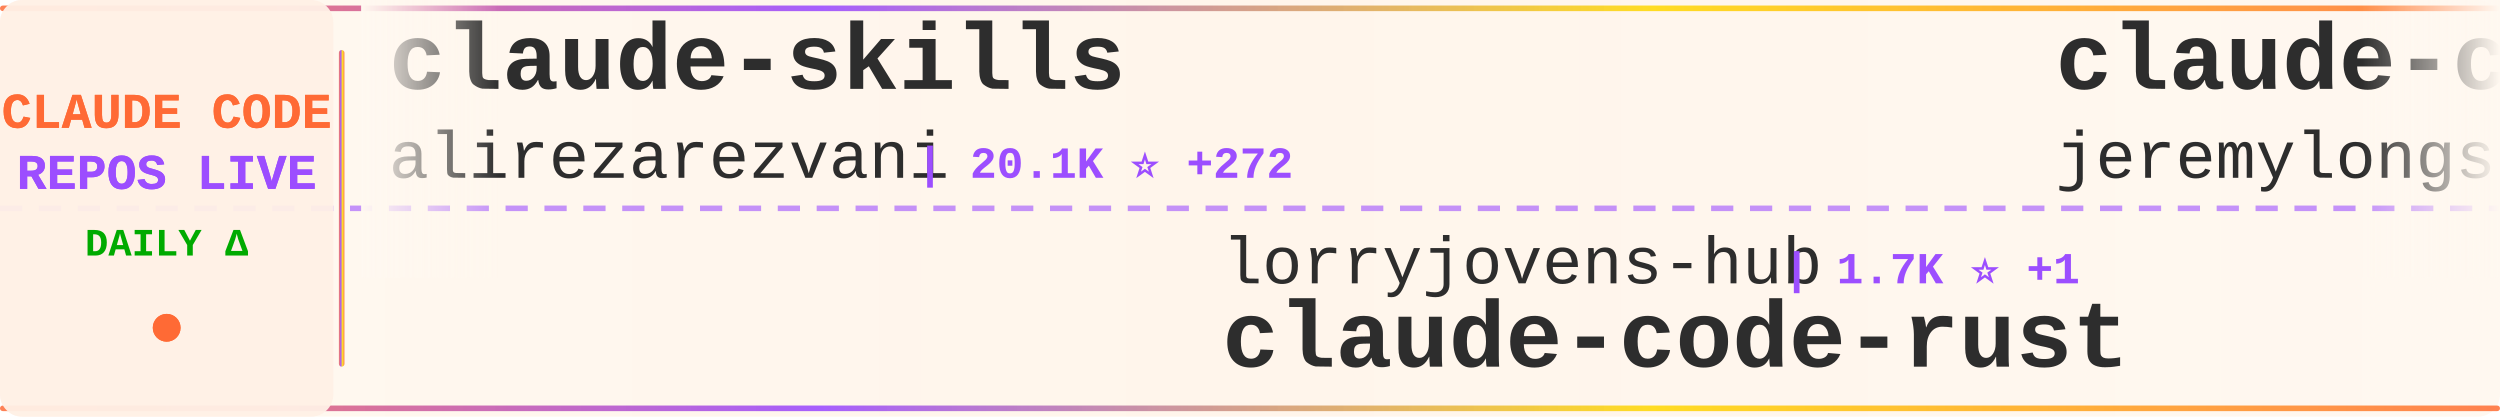
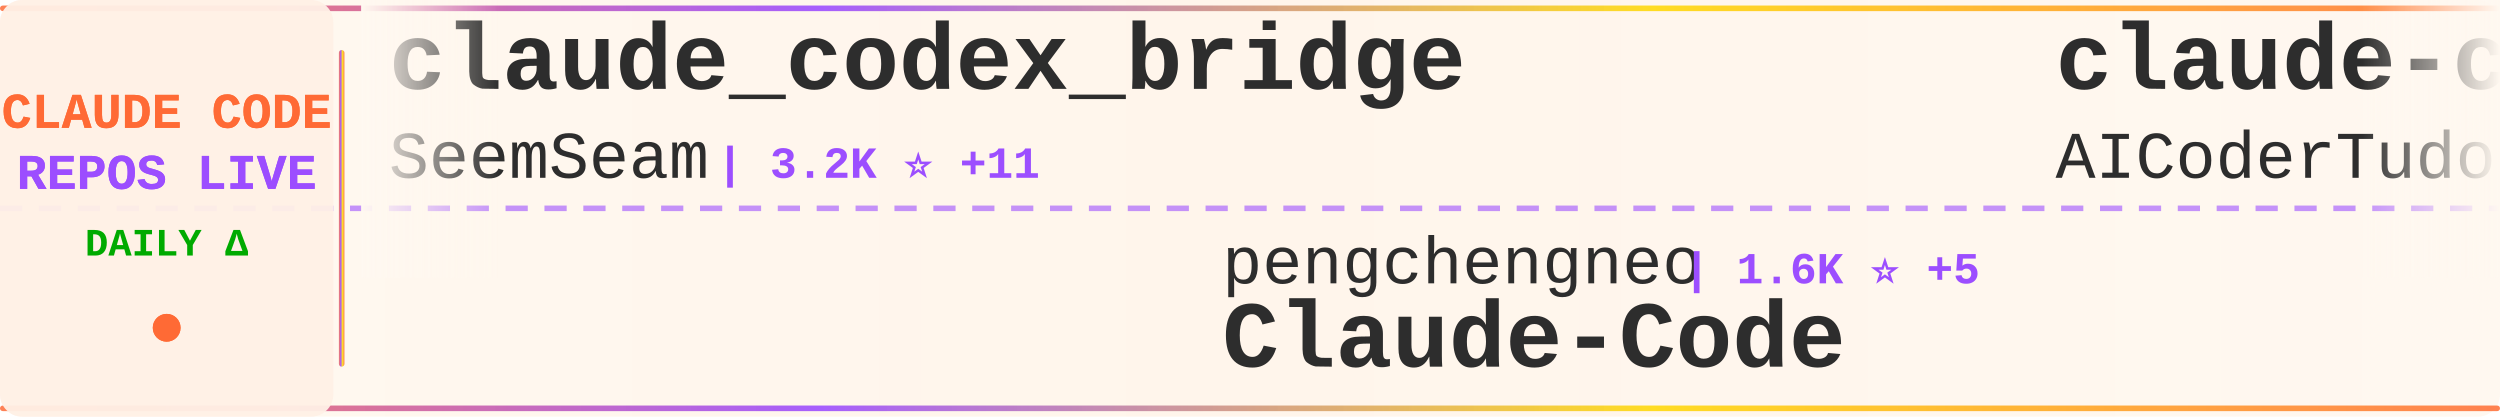
<svg xmlns="http://www.w3.org/2000/svg" width="900" height="150">
  <defs>
    <linearGradient id="tickerBg" x1="0%" y1="0%" x2="100%" y2="0%">
      <stop offset="0%" style="stop-color:#fff8f0;stop-opacity:0.98" />
      <stop offset="50%" style="stop-color:#fff5eb;stop-opacity:1" />
      <stop offset="100%" style="stop-color:#fff8f0;stop-opacity:0.98" />
    </linearGradient>
    <linearGradient id="borderGrad" x1="0%" y1="0%" x2="100%" y2="0%">
      <stop offset="0%" style="stop-color:#FF6B35;stop-opacity:0.85">
        <animate attributeName="stop-opacity" values="0.85;1;0.85" dur="2s" repeatCount="indefinite" />
      </stop>
      <stop offset="33%" style="stop-color:#9C4EFF;stop-opacity:0.9">
        <animate attributeName="stop-opacity" values="0.9;1;0.9" dur="2.2s" repeatCount="indefinite" />
      </stop>
      <stop offset="66%" style="stop-color:#FFD700;stop-opacity:0.85">
        <animate attributeName="stop-opacity" values="0.85;1;0.85" dur="1.8s" repeatCount="indefinite" />
      </stop>
      <stop offset="100%" style="stop-color:#FF6B35;stop-opacity:0.85">
        <animate attributeName="stop-opacity" values="0.85;1;0.85" dur="2s" repeatCount="indefinite" />
      </stop>
    </linearGradient>
    <filter id="textGlow">
      <feGaussianBlur stdDeviation="0.15" result="coloredBlur" />
      <feMerge>
        <feMergeNode in="coloredBlur" />
        <feMergeNode in="SourceGraphic" />
      </feMerge>
    </filter>
    <filter id="metricGlow">
      <feGaussianBlur stdDeviation="0.2" result="coloredBlur" />
      <feMerge>
        <feMergeNode in="coloredBlur" />
        <feMergeNode in="SourceGraphic" />
      </feMerge>
    </filter>
    <linearGradient id="leftFade" x1="0%" y1="0%" x2="100%" y2="0%">
      <stop offset="0%" style="stop-color:#fff8f0;stop-opacity:1" />
      <stop offset="100%" style="stop-color:#fff8f0;stop-opacity:0" />
    </linearGradient>
    <linearGradient id="rightFade" x1="0%" y1="0%" x2="100%" y2="0%">
      <stop offset="0%" style="stop-color:#fff8f0;stop-opacity:0" />
      <stop offset="100%" style="stop-color:#fff8f0;stop-opacity:1" />
    </linearGradient>
  </defs>
  <rect width="900" height="150" fill="url(#tickerBg)" rx="8" />
  <rect x="0" y="2" width="900" height="2" fill="url(#borderGrad)" rx="1" />
  <rect x="0" y="146" width="900" height="2" fill="url(#borderGrad)" rx="1" />
  <line x1="0" y1="75" x2="900" y2="75" stroke="#9C4EFF" stroke-width="2" stroke-dasharray="8 6" opacity="0.6" />
  <rect x="0" y="0" width="120" height="150" fill="#fff0e6" opacity="0.95" rx="8" />
  <text x="60" y="46" font-family="'Courier New', monospace" font-size="18" font-weight="bold" fill="#FF6B35" text-anchor="middle" filter="url(#textGlow)">
    CLAUDE CODE
  </text>
  <text x="60" y="68" font-family="'Courier New', monospace" font-size="18" font-weight="bold" fill="#9C4EFF" text-anchor="middle" filter="url(#textGlow)">
    REPOS LIVE
  </text>
  <text x="60" y="92" font-family="'Courier New', monospace" font-size="14" font-weight="bold" fill="#00aa00" text-anchor="middle">
    DAILY Δ
  </text>
  <circle cx="60" cy="118" r="5" fill="#FF6B35" filter="url(#metricGlow)">
    <animate attributeName="r" values="4;6;4" dur="1.5s" repeatCount="indefinite" />
    <animate attributeName="opacity" values="0.6;1;0.6" dur="1.5s" repeatCount="indefinite" />
  </circle>
  <rect x="122" y="18" width="2" height="114" fill="url(#borderGrad)" rx="1" />
  <clipPath id="tickerClip">
    <rect x="130" y="0" width="770" height="150" />
  </clipPath>
  <g clip-path="url(#tickerClip)">
    <g id="tickerItems">
      <animateTransform attributeName="transform" attributeType="XML" type="translate" from="0 0" to="-3000 0" dur="54s" repeatCount="indefinite" />
      <g transform="translate(0, 0)">
-         <text x="140" y="32" font-family="'Courier New', monospace" font-size="34" font-weight="bold" fill="#2d2d2d">claude-skills</text>
-         <text x="140" y="64" font-family="'Courier New', monospace" font-size="24" font-weight="normal" fill="#2d2d2d" opacity="1.0">alirezarezvani</text>
-         <text x="330" y="64" font-family="'Courier New', monospace" font-size="16" font-weight="bold" fill="#9C4EFF"> | 20.1K ⭐ +272</text>
+         <text x="140" y="32" font-family="'Courier New', monospace" font-size="34" font-weight="bold" fill="#2d2d2d">claude_codex_bridge</text>
+         <text x="140" y="64" font-family="'Courier New', monospace" font-size="24" font-weight="normal" fill="#2d2d2d" opacity="1.0">SeemSeam</text>
+         <text x="258" y="64" font-family="'Courier New', monospace" font-size="16" font-weight="bold" fill="#9C4EFF"> | 3.2K ⭐ +11</text>
      </g>
      <g transform="translate(300, 0)">
-         <text x="140" y="102" font-family="'Courier New', monospace" font-size="24" font-weight="normal" fill="#2d2d2d" opacity="1.0">lorryjovens-hub</text>
-         <text x="342" y="102" font-family="'Courier New', monospace" font-size="16" font-weight="bold" fill="#9C4EFF"> | 1.7K ⭐ +1</text>
-         <text x="140" y="132" font-family="'Courier New', monospace" font-size="34" font-weight="bold" fill="#2d2d2d">claude-code-rust</text>
+         <text x="140" y="102" font-family="'Courier New', monospace" font-size="24" font-weight="normal" fill="#2d2d2d" opacity="1.0">pengchengneo</text>
+         <text x="306" y="102" font-family="'Courier New', monospace" font-size="16" font-weight="bold" fill="#9C4EFF"> | 1.6K ⭐ +5</text>
+         <text x="140" y="132" font-family="'Courier New', monospace" font-size="34" font-weight="bold" fill="#2d2d2d">Claude-Code</text>
      </g>
      <g transform="translate(600, 0)">
-         <text x="140" y="32" font-family="'Courier New', monospace" font-size="34" font-weight="bold" fill="#2d2d2d">claude-code-plugins-plus...</text>
-         <text x="140" y="64" font-family="'Courier New', monospace" font-size="24" font-weight="normal" fill="#2d2d2d" opacity="1.0">jeremylongshore</text>
-         <text x="342" y="64" font-family="'Courier New', monospace" font-size="16" font-weight="bold" fill="#9C4EFF"> | 2.5K ⭐ +3</text>
+         <text x="140" y="32" font-family="'Courier New', monospace" font-size="34" font-weight="bold" fill="#2d2d2d">claude-code-tudou</text>
+         <text x="140" y="64" font-family="'Courier New', monospace" font-size="24" font-weight="normal" fill="#2d2d2d" opacity="1.0">AICoderTudou</text>
+         <text x="306" y="64" font-family="'Courier New', monospace" font-size="16" font-weight="bold" fill="#9C4EFF"> | 497 ⭐</text>
      </g>
      <g transform="translate(900, 0)">
-         <text x="140" y="102" font-family="'Courier New', monospace" font-size="24" font-weight="normal" fill="#2d2d2d" opacity="1.0">carlvellotti</text>
-         <text x="306" y="102" font-family="'Courier New', monospace" font-size="16" font-weight="bold" fill="#9C4EFF"> | 2.1K ⭐ +2</text>
-         <text x="140" y="132" font-family="'Courier New', monospace" font-size="34" font-weight="bold" fill="#2d2d2d">claude-code-pm-course</text>
+         <text x="140" y="102" font-family="'Courier New', monospace" font-size="24" font-weight="normal" fill="#2d2d2d" opacity="1.0">darcyegb</text>
+         <text x="258" y="102" font-family="'Courier New', monospace" font-size="16" font-weight="bold" fill="#9C4EFF"> | 743 ⭐ +1</text>
+         <text x="140" y="132" font-family="'Courier New', monospace" font-size="34" font-weight="bold" fill="#2d2d2d">ClaudeCodeAgents</text>
      </g>
      <g transform="translate(1200, 0)">
-         <text x="140" y="32" font-family="'Courier New', monospace" font-size="34" font-weight="bold" fill="#2d2d2d">claude-coder</text>
-         <text x="140" y="64" font-family="'Courier New', monospace" font-size="24" font-weight="normal" fill="#2d2d2d" opacity="1.0">kodu-ai</text>
-         <text x="246" y="64" font-family="'Courier New', monospace" font-size="16" font-weight="bold" fill="#9C4EFF"> | 5.3K ⭐ +1</text>
+         <text x="140" y="32" font-family="'Courier New', monospace" font-size="34" font-weight="bold" fill="#2d2d2d">claude-code-telegram</text>
+         <text x="140" y="64" font-family="'Courier New', monospace" font-size="24" font-weight="normal" fill="#2d2d2d" opacity="1.0">RichardAtCT</text>
+         <text x="294" y="64" font-family="'Courier New', monospace" font-size="16" font-weight="bold" fill="#9C4EFF"> | 2.7K ⭐ +1</text>
      </g>
      <g transform="translate(1500, 0)">
-         <text x="140" y="102" font-family="'Courier New', monospace" font-size="24" font-weight="normal" fill="#2d2d2d" opacity="1.0">Yuyz0112</text>
-         <text x="258" y="102" font-family="'Courier New', monospace" font-size="16" font-weight="bold" fill="#9C4EFF"> | 2.4K ⭐</text>
-         <text x="140" y="132" font-family="'Courier New', monospace" font-size="34" font-weight="bold" fill="#2d2d2d">claude-code-reverse</text>
+         <text x="140" y="102" font-family="'Courier New', monospace" font-size="24" font-weight="normal" fill="#2d2d2d" opacity="1.0">disler</text>
+         <text x="234" y="102" font-family="'Courier New', monospace" font-size="16" font-weight="bold" fill="#9C4EFF"> | 1.4K ⭐ +1</text>
+         <text x="140" y="132" font-family="'Courier New', monospace" font-size="34" font-weight="bold" fill="#2d2d2d">pi-vs-claude-code</text>
      </g>
      <g transform="translate(1800, 0)">
-         <text x="140" y="32" font-family="'Courier New', monospace" font-size="34" font-weight="bold" fill="#2d2d2d">claude-code-base-action</text>
-         <text x="140" y="64" font-family="'Courier New', monospace" font-size="24" font-weight="normal" fill="#2d2d2d" opacity="1.0">anthropics</text>
-         <text x="282" y="64" font-family="'Courier New', monospace" font-size="16" font-weight="bold" fill="#9C4EFF"> | 896 ⭐ +4</text>
+         <text x="140" y="32" font-family="'Courier New', monospace" font-size="34" font-weight="bold" fill="#2d2d2d">claude-code-source</text>
+         <text x="140" y="64" font-family="'Courier New', monospace" font-size="24" font-weight="normal" fill="#2d2d2d" opacity="1.0">hangsman</text>
+         <text x="258" y="64" font-family="'Courier New', monospace" font-size="16" font-weight="bold" fill="#9C4EFF"> | 787 ⭐</text>
      </g>
      <g transform="translate(2100, 0)">
-         <text x="140" y="102" font-family="'Courier New', monospace" font-size="24" font-weight="normal" fill="#2d2d2d" opacity="1.0">ding113</text>
-         <text x="246" y="102" font-family="'Courier New', monospace" font-size="16" font-weight="bold" fill="#9C4EFF"> | 3.2K ⭐ +1</text>
-         <text x="140" y="132" font-family="'Courier New', monospace" font-size="34" font-weight="bold" fill="#2d2d2d">claude-code-hub</text>
+         <text x="140" y="102" font-family="'Courier New', monospace" font-size="24" font-weight="normal" fill="#2d2d2d" opacity="1.0">Pimzino</text>
+         <text x="246" y="102" font-family="'Courier New', monospace" font-size="16" font-weight="bold" fill="#9C4EFF"> | 3.8K ⭐</text>
+         <text x="140" y="132" font-family="'Courier New', monospace" font-size="34" font-weight="bold" fill="#2d2d2d">claude-code-spec-workflo...</text>
      </g>
      <g transform="translate(2400, 0)">
-         <text x="140" y="32" font-family="'Courier New', monospace" font-size="34" font-weight="bold" fill="#2d2d2d">Claude-Code-Game-Studios</text>
-         <text x="140" y="64" font-family="'Courier New', monospace" font-size="24" font-weight="normal" fill="#2d2d2d" opacity="1.0">Donchitos</text>
-         <text x="270" y="64" font-family="'Courier New', monospace" font-size="16" font-weight="bold" fill="#9C4EFF"> | 22.6K ⭐ +34</text>
+         <text x="140" y="32" font-family="'Courier New', monospace" font-size="34" font-weight="bold" fill="#2d2d2d">Claude-code</text>
+         <text x="140" y="64" font-family="'Courier New', monospace" font-size="24" font-weight="normal" fill="#2d2d2d" opacity="1.0">zstmfhy</text>
+         <text x="246" y="64" font-family="'Courier New', monospace" font-size="16" font-weight="bold" fill="#9C4EFF"> | 190 ⭐</text>
      </g>
      <g transform="translate(2700, 0)">
-         <text x="140" y="102" font-family="'Courier New', monospace" font-size="24" font-weight="normal" fill="#2d2d2d" opacity="1.0">diet103</text>
-         <text x="246" y="102" font-family="'Courier New', monospace" font-size="16" font-weight="bold" fill="#9C4EFF"> | 9.7K ⭐</text>
-         <text x="140" y="132" font-family="'Courier New', monospace" font-size="34" font-weight="bold" fill="#2d2d2d">claude-code-infrastructu...</text>
+         <text x="140" y="102" font-family="'Courier New', monospace" font-size="24" font-weight="normal" fill="#2d2d2d" opacity="1.0">lintsinghua</text>
+         <text x="294" y="102" font-family="'Courier New', monospace" font-size="16" font-weight="bold" fill="#9C4EFF"> | 3.9K ⭐ +7</text>
+         <text x="140" y="132" font-family="'Courier New', monospace" font-size="34" font-weight="bold" fill="#2d2d2d">claude-code-book</text>
      </g>
      <g transform="translate(3000, 0)">
-         <text x="140" y="32" font-family="'Courier New', monospace" font-size="34" font-weight="bold" fill="#2d2d2d">claude-skills</text>
-         <text x="140" y="64" font-family="'Courier New', monospace" font-size="24" font-weight="normal" fill="#2d2d2d" opacity="1.0">alirezarezvani</text>
-         <text x="330" y="64" font-family="'Courier New', monospace" font-size="16" font-weight="bold" fill="#9C4EFF"> | 20.1K ⭐ +272</text>
+         <text x="140" y="32" font-family="'Courier New', monospace" font-size="34" font-weight="bold" fill="#2d2d2d">claude_codex_bridge</text>
+         <text x="140" y="64" font-family="'Courier New', monospace" font-size="24" font-weight="normal" fill="#2d2d2d" opacity="1.0">SeemSeam</text>
+         <text x="258" y="64" font-family="'Courier New', monospace" font-size="16" font-weight="bold" fill="#9C4EFF"> | 3.2K ⭐ +11</text>
      </g>
      <g transform="translate(3300, 0)">
-         <text x="140" y="102" font-family="'Courier New', monospace" font-size="24" font-weight="normal" fill="#2d2d2d" opacity="1.0">lorryjovens-hub</text>
-         <text x="342" y="102" font-family="'Courier New', monospace" font-size="16" font-weight="bold" fill="#9C4EFF"> | 1.7K ⭐ +1</text>
-         <text x="140" y="132" font-family="'Courier New', monospace" font-size="34" font-weight="bold" fill="#2d2d2d">claude-code-rust</text>
+         <text x="140" y="102" font-family="'Courier New', monospace" font-size="24" font-weight="normal" fill="#2d2d2d" opacity="1.0">pengchengneo</text>
+         <text x="306" y="102" font-family="'Courier New', monospace" font-size="16" font-weight="bold" fill="#9C4EFF"> | 1.6K ⭐ +5</text>
+         <text x="140" y="132" font-family="'Courier New', monospace" font-size="34" font-weight="bold" fill="#2d2d2d">Claude-Code</text>
      </g>
      <g transform="translate(3600, 0)">
-         <text x="140" y="32" font-family="'Courier New', monospace" font-size="34" font-weight="bold" fill="#2d2d2d">claude-code-plugins-plus...</text>
-         <text x="140" y="64" font-family="'Courier New', monospace" font-size="24" font-weight="normal" fill="#2d2d2d" opacity="1.0">jeremylongshore</text>
-         <text x="342" y="64" font-family="'Courier New', monospace" font-size="16" font-weight="bold" fill="#9C4EFF"> | 2.5K ⭐ +3</text>
+         <text x="140" y="32" font-family="'Courier New', monospace" font-size="34" font-weight="bold" fill="#2d2d2d">claude-code-tudou</text>
+         <text x="140" y="64" font-family="'Courier New', monospace" font-size="24" font-weight="normal" fill="#2d2d2d" opacity="1.0">AICoderTudou</text>
+         <text x="306" y="64" font-family="'Courier New', monospace" font-size="16" font-weight="bold" fill="#9C4EFF"> | 497 ⭐</text>
      </g>
      <g transform="translate(3900, 0)">
-         <text x="140" y="102" font-family="'Courier New', monospace" font-size="24" font-weight="normal" fill="#2d2d2d" opacity="1.0">carlvellotti</text>
-         <text x="306" y="102" font-family="'Courier New', monospace" font-size="16" font-weight="bold" fill="#9C4EFF"> | 2.1K ⭐ +2</text>
-         <text x="140" y="132" font-family="'Courier New', monospace" font-size="34" font-weight="bold" fill="#2d2d2d">claude-code-pm-course</text>
+         <text x="140" y="102" font-family="'Courier New', monospace" font-size="24" font-weight="normal" fill="#2d2d2d" opacity="1.0">darcyegb</text>
+         <text x="258" y="102" font-family="'Courier New', monospace" font-size="16" font-weight="bold" fill="#9C4EFF"> | 743 ⭐ +1</text>
+         <text x="140" y="132" font-family="'Courier New', monospace" font-size="34" font-weight="bold" fill="#2d2d2d">ClaudeCodeAgents</text>
      </g>
    </g>
  </g>
  <rect x="130" y="0" width="50" height="100" fill="url(#leftFade)" />
  <rect x="850" y="0" width="50" height="100" fill="url(#rightFade)" />
</svg>
